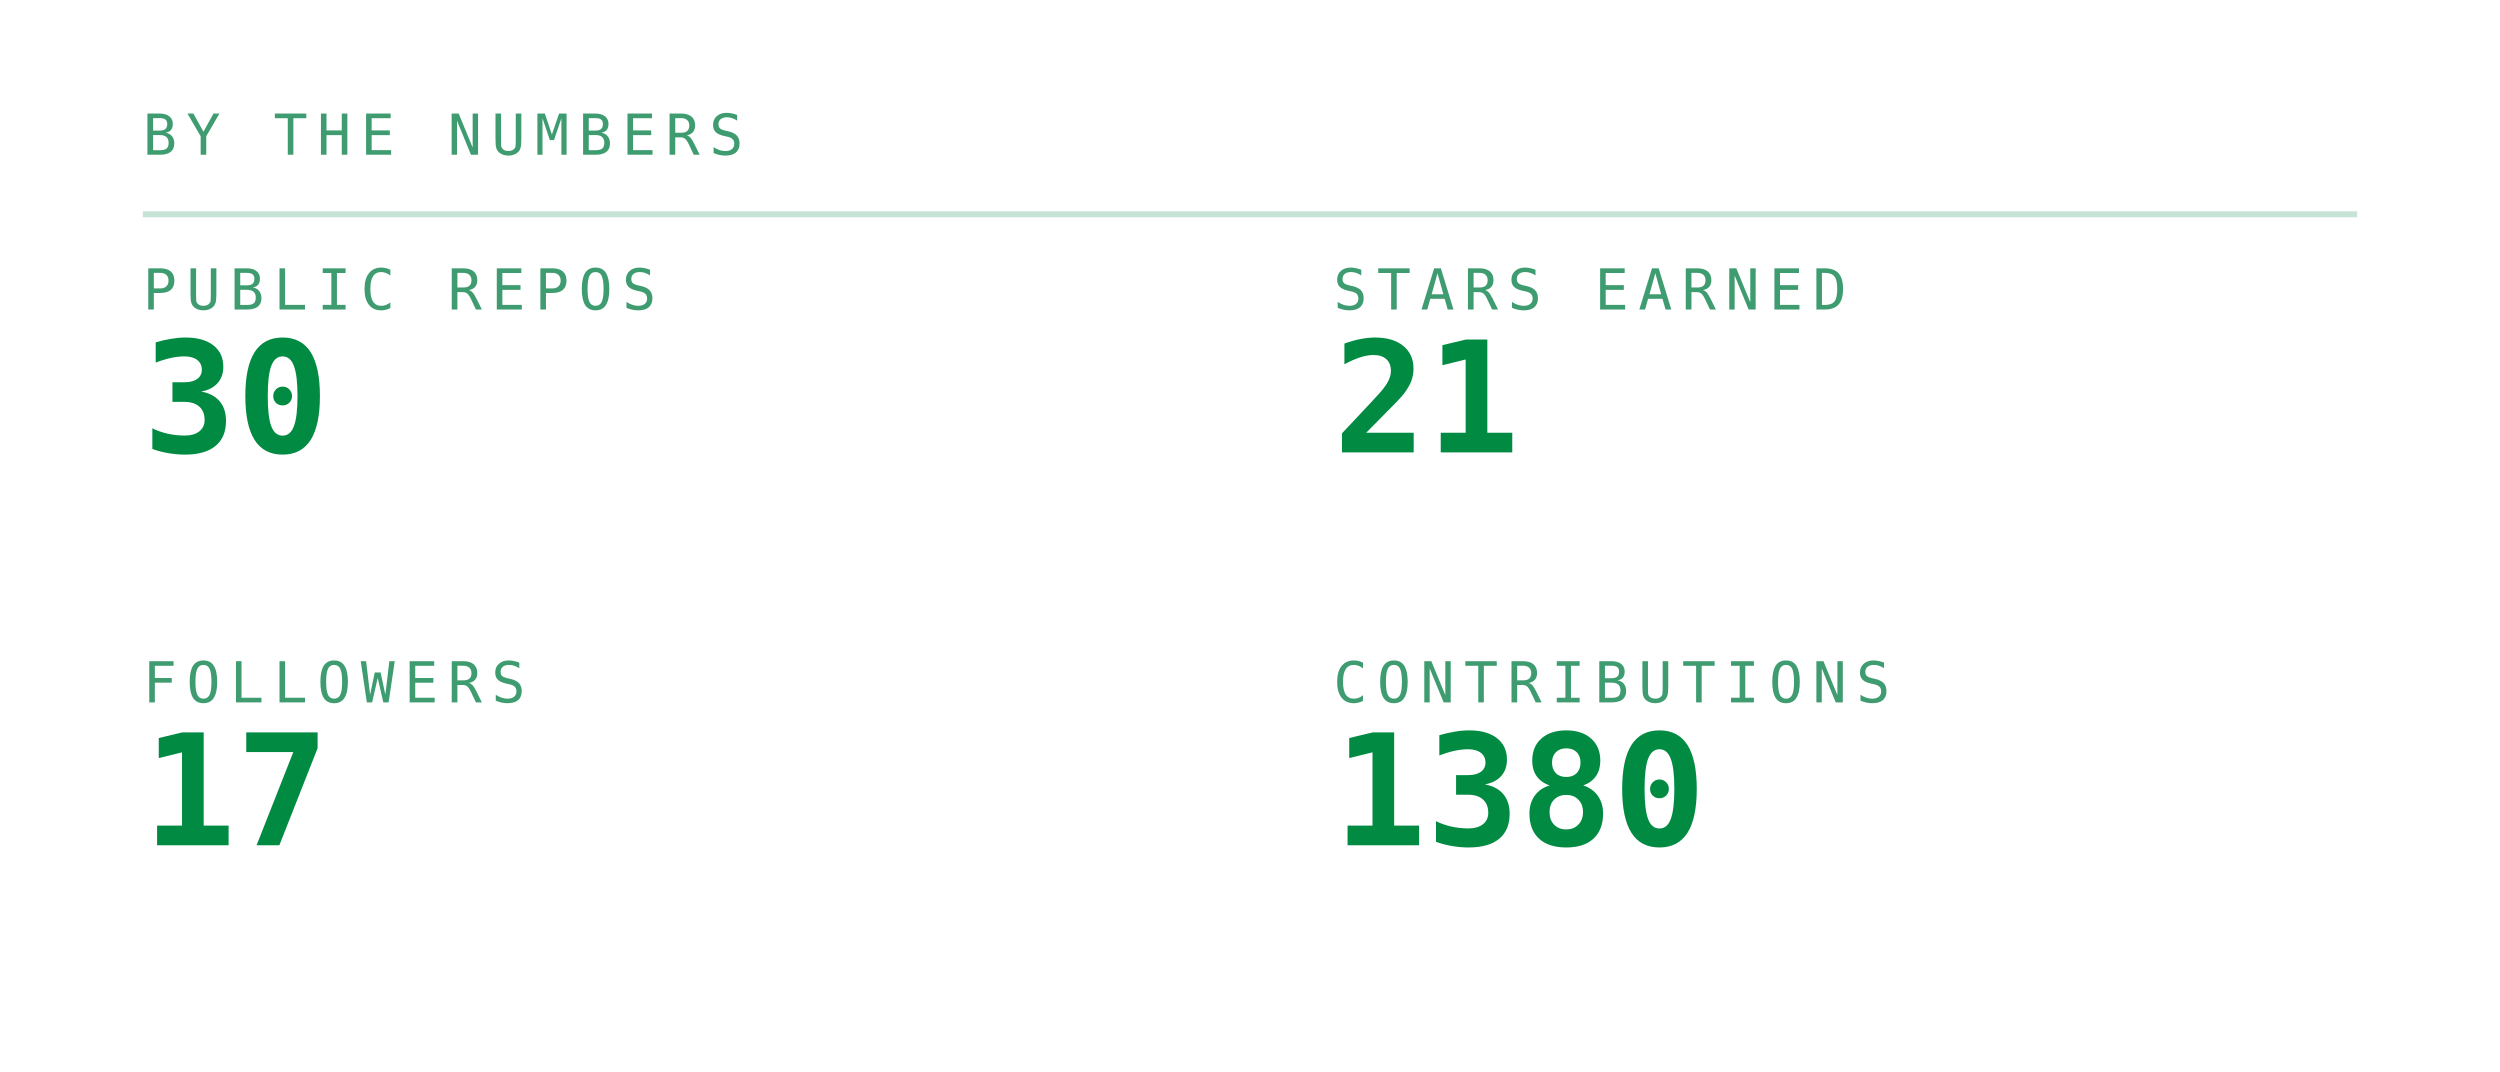
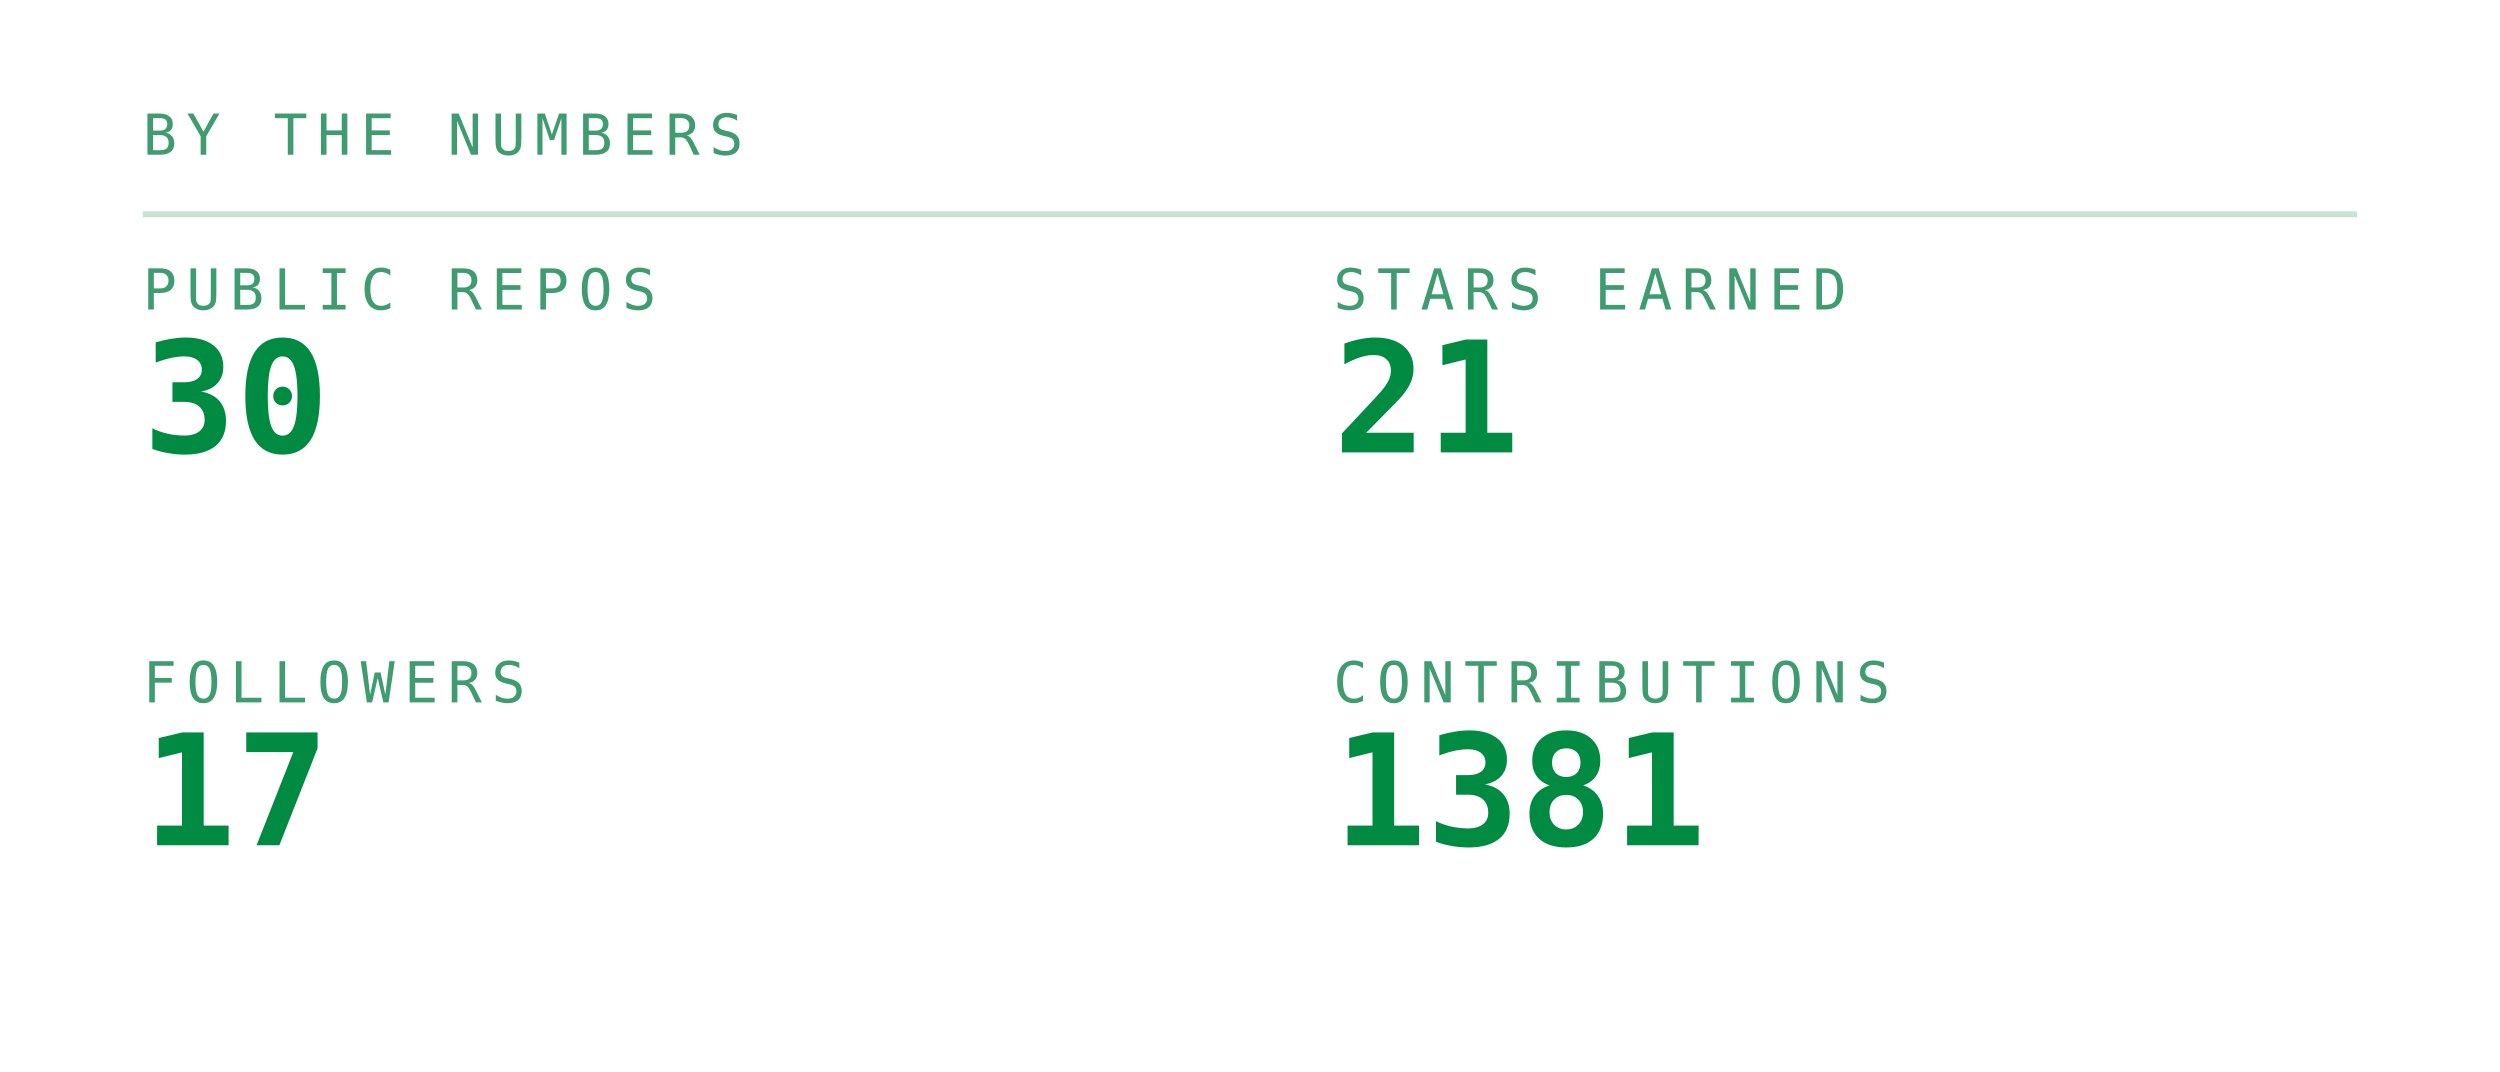
<svg xmlns="http://www.w3.org/2000/svg" viewBox="0 0 420 180" width="420" height="180" role="img" aria-labelledby="stst stsd">
  <defs>
    <linearGradient id="stsbg" x1="0" y1="0" x2="1" y2="1">
      <stop offset="0" stop-color="#173d2b" />
      <stop offset="1" stop-color="#0d2018" />
    </linearGradient>
  </defs>
  <style>
    .mono{font-family:ui-monospace,SFMono-Regular,Menlo,Consolas,"DejaVu Sans Mono",monospace}
    .lbl{font-size:9.5px;letter-spacing:1.6px;fill:#3f9c71}
    .big{font-size:31px;font-weight:700;fill:#008a42}
    .med{font-size:15px;font-weight:700;fill:#008a42}
    .sm{font-size:11px;fill:#008a42}
    .dim{font-size:11px;fill:#3f9c71}
    
    .pulse{animation:pulse 3.4s ease-in-out infinite}
    @keyframes pulse{0%,100%{opacity:1}50%{opacity:.62}}
</style>
  <text class="mono lbl" x="24" y="26">BY THE NUMBERS</text>
  <line x1="24" y1="36" x2="396" y2="36" stroke="#239359" stroke-opacity="0.25" />
  <text class="mono lbl" x="24" y="52">PUBLIC REPOS</text>
  <text class="mono" x="24" y="76" font-size="26" font-weight="700" fill="#008a42">30</text>
  <text class="mono lbl" x="224" y="52">STARS EARNED</text>
  <text class="mono" x="224" y="76" font-size="26" font-weight="700" fill="#008a42">21</text>
  <text class="mono lbl" x="24" y="118">FOLLOWERS</text>
  <text class="mono" x="24" y="142" font-size="26" font-weight="700" fill="#008a42">17</text>
  <text class="mono lbl" x="224" y="118">CONTRIBUTIONS</text>
-   <text class="mono" x="224" y="142" font-size="26" font-weight="700" fill="#008a42">1380</text>
+   <text class="mono" x="224" y="142" font-size="26" font-weight="700" fill="#008a42">1381</text>
</svg>
